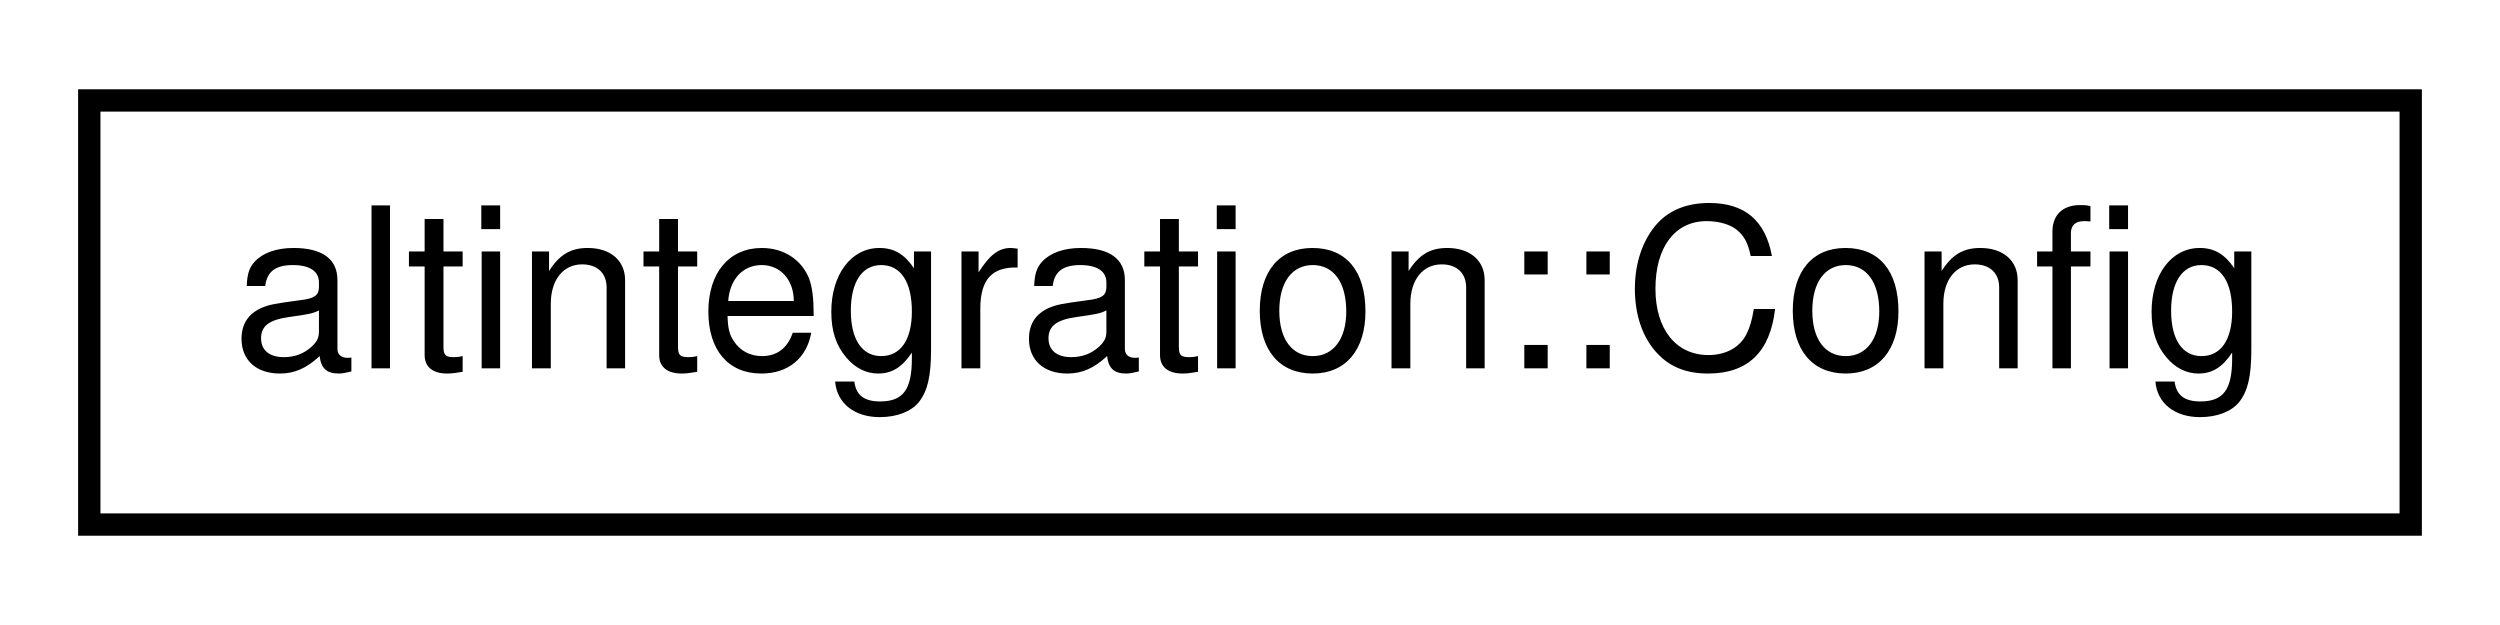
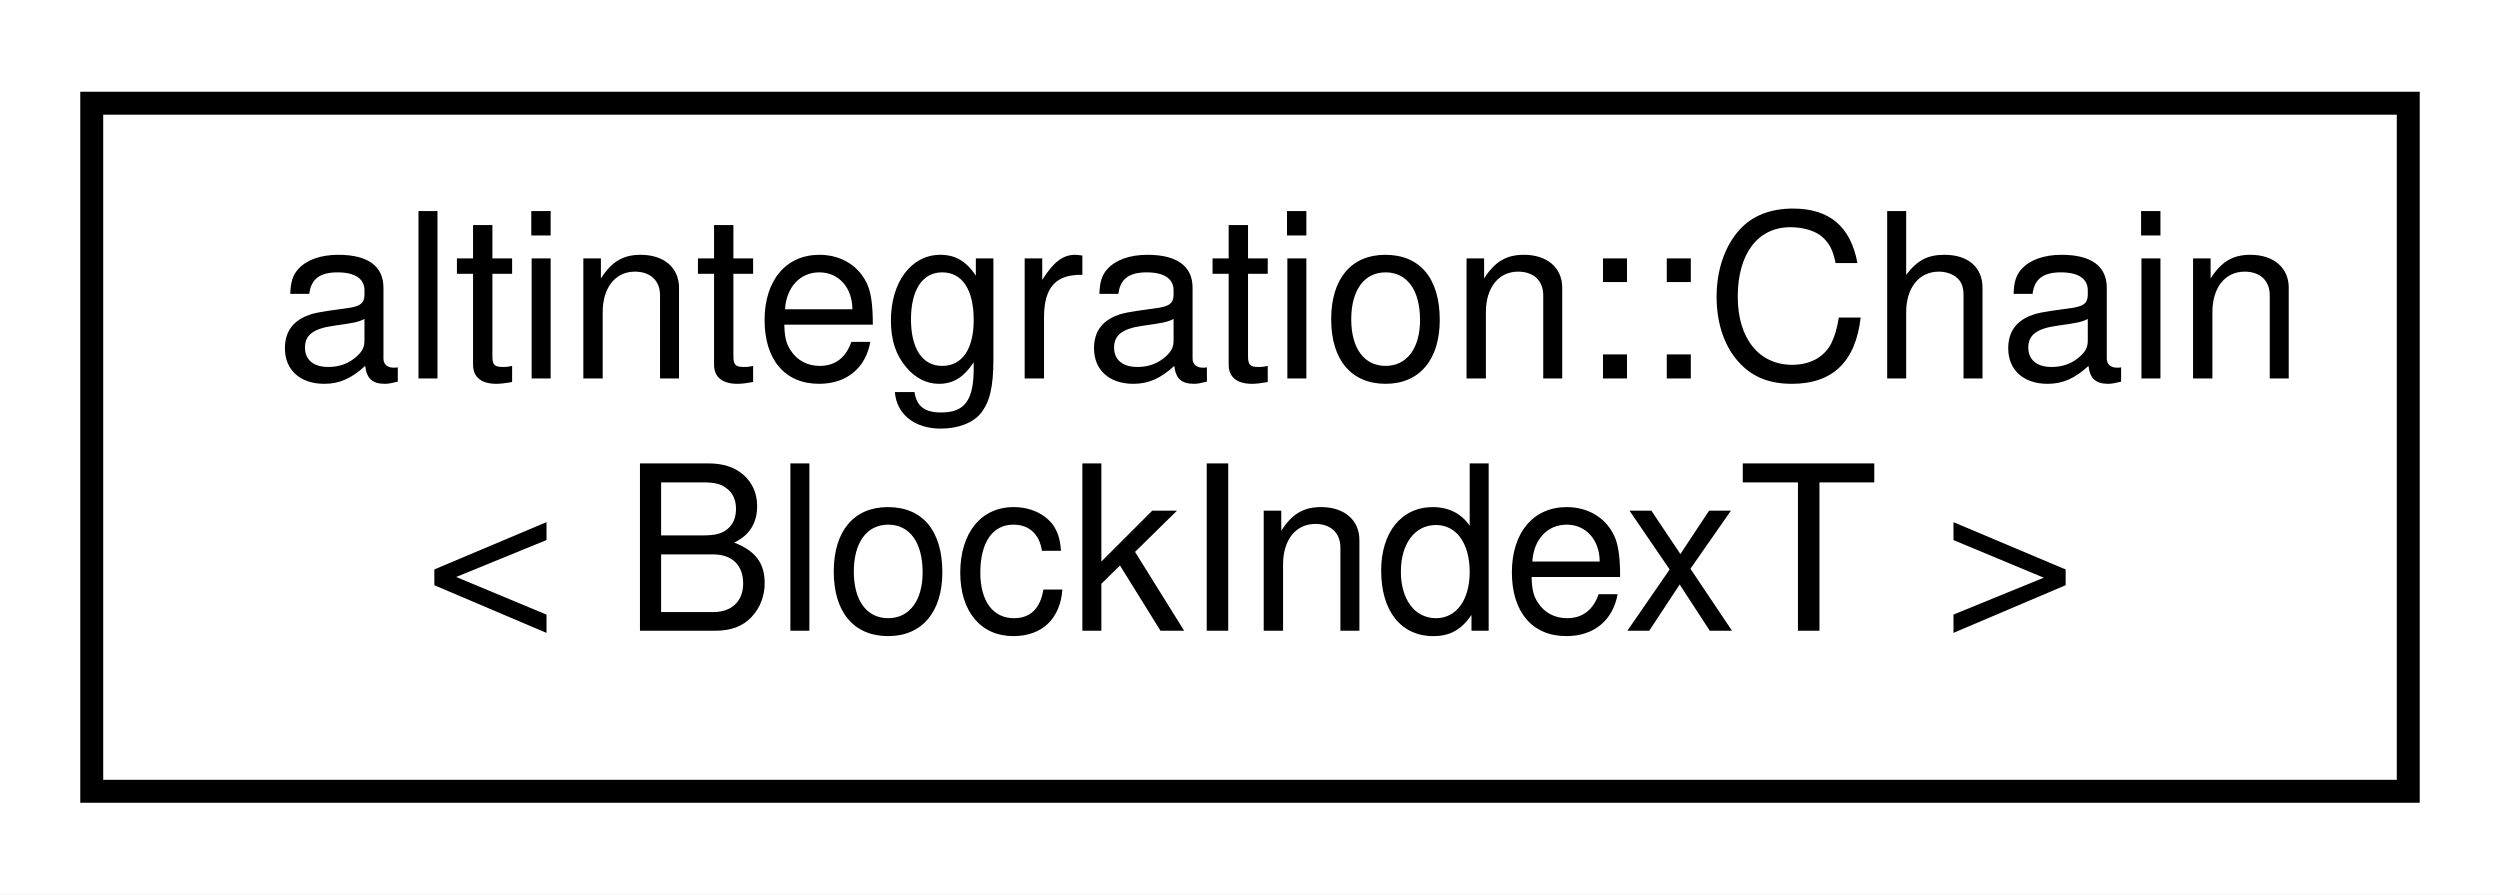
- <svg xmlns="http://www.w3.org/2000/svg" xmlns:xlink="http://www.w3.org/1999/xlink" width="112pt" height="28pt" viewBox="0.00 0.00 112.00 28.00">
-   <g id="graph0" class="graph" transform="scale(1 1) rotate(0) translate(4 24)">
-     <polygon fill="white" stroke="transparent" points="-4,4 -4,-24 108,-24 108,4 -4,4" />
+ <svg xmlns="http://www.w3.org/2000/svg" xmlns:xlink="http://www.w3.org/1999/xlink" width="109pt" height="39pt" viewBox="0.00 0.00 109.00 39.00">
+   <g id="graph0" class="graph" transform="scale(1 1) rotate(0) translate(4 35)">
+     <polygon fill="white" stroke="transparent" points="-4,4 -4,-35 105,-35 105,4 -4,4" />
    <g id="node1" class="node">
      <g id="a_node1">
-         <a xlink:href="structaltintegration_1_1Config.html" target="_top" xlink:title="A container for Bitcoin and Veriblock configuration data.">
-           <polygon fill="white" stroke="black" points="0,-0.5 0,-19.5 104,-19.5 104,-0.5 0,-0.5" />
-           <text text-anchor="middle" x="52" y="-7.5" font-family="Helvetica,sans-Serif" font-size="10.00">altintegration::Config</text>
+         <a xlink:href="structaltintegration_1_1Chain.html" target="_top" xlink:title="Fully in-memory chain representation.">
+           <polygon fill="white" stroke="black" points="0,-0.5 0,-30.5 101,-30.5 101,-0.5 0,-0.5" />
+           <text text-anchor="start" x="8" y="-18.5" font-family="Helvetica,sans-Serif" font-size="10.00">altintegration::Chain</text>
+           <text text-anchor="middle" x="50.5" y="-7.5" font-family="Helvetica,sans-Serif" font-size="10.00">&lt; BlockIndexT &gt;</text>
        </a>
      </g>
    </g>
  </g>
</svg>
